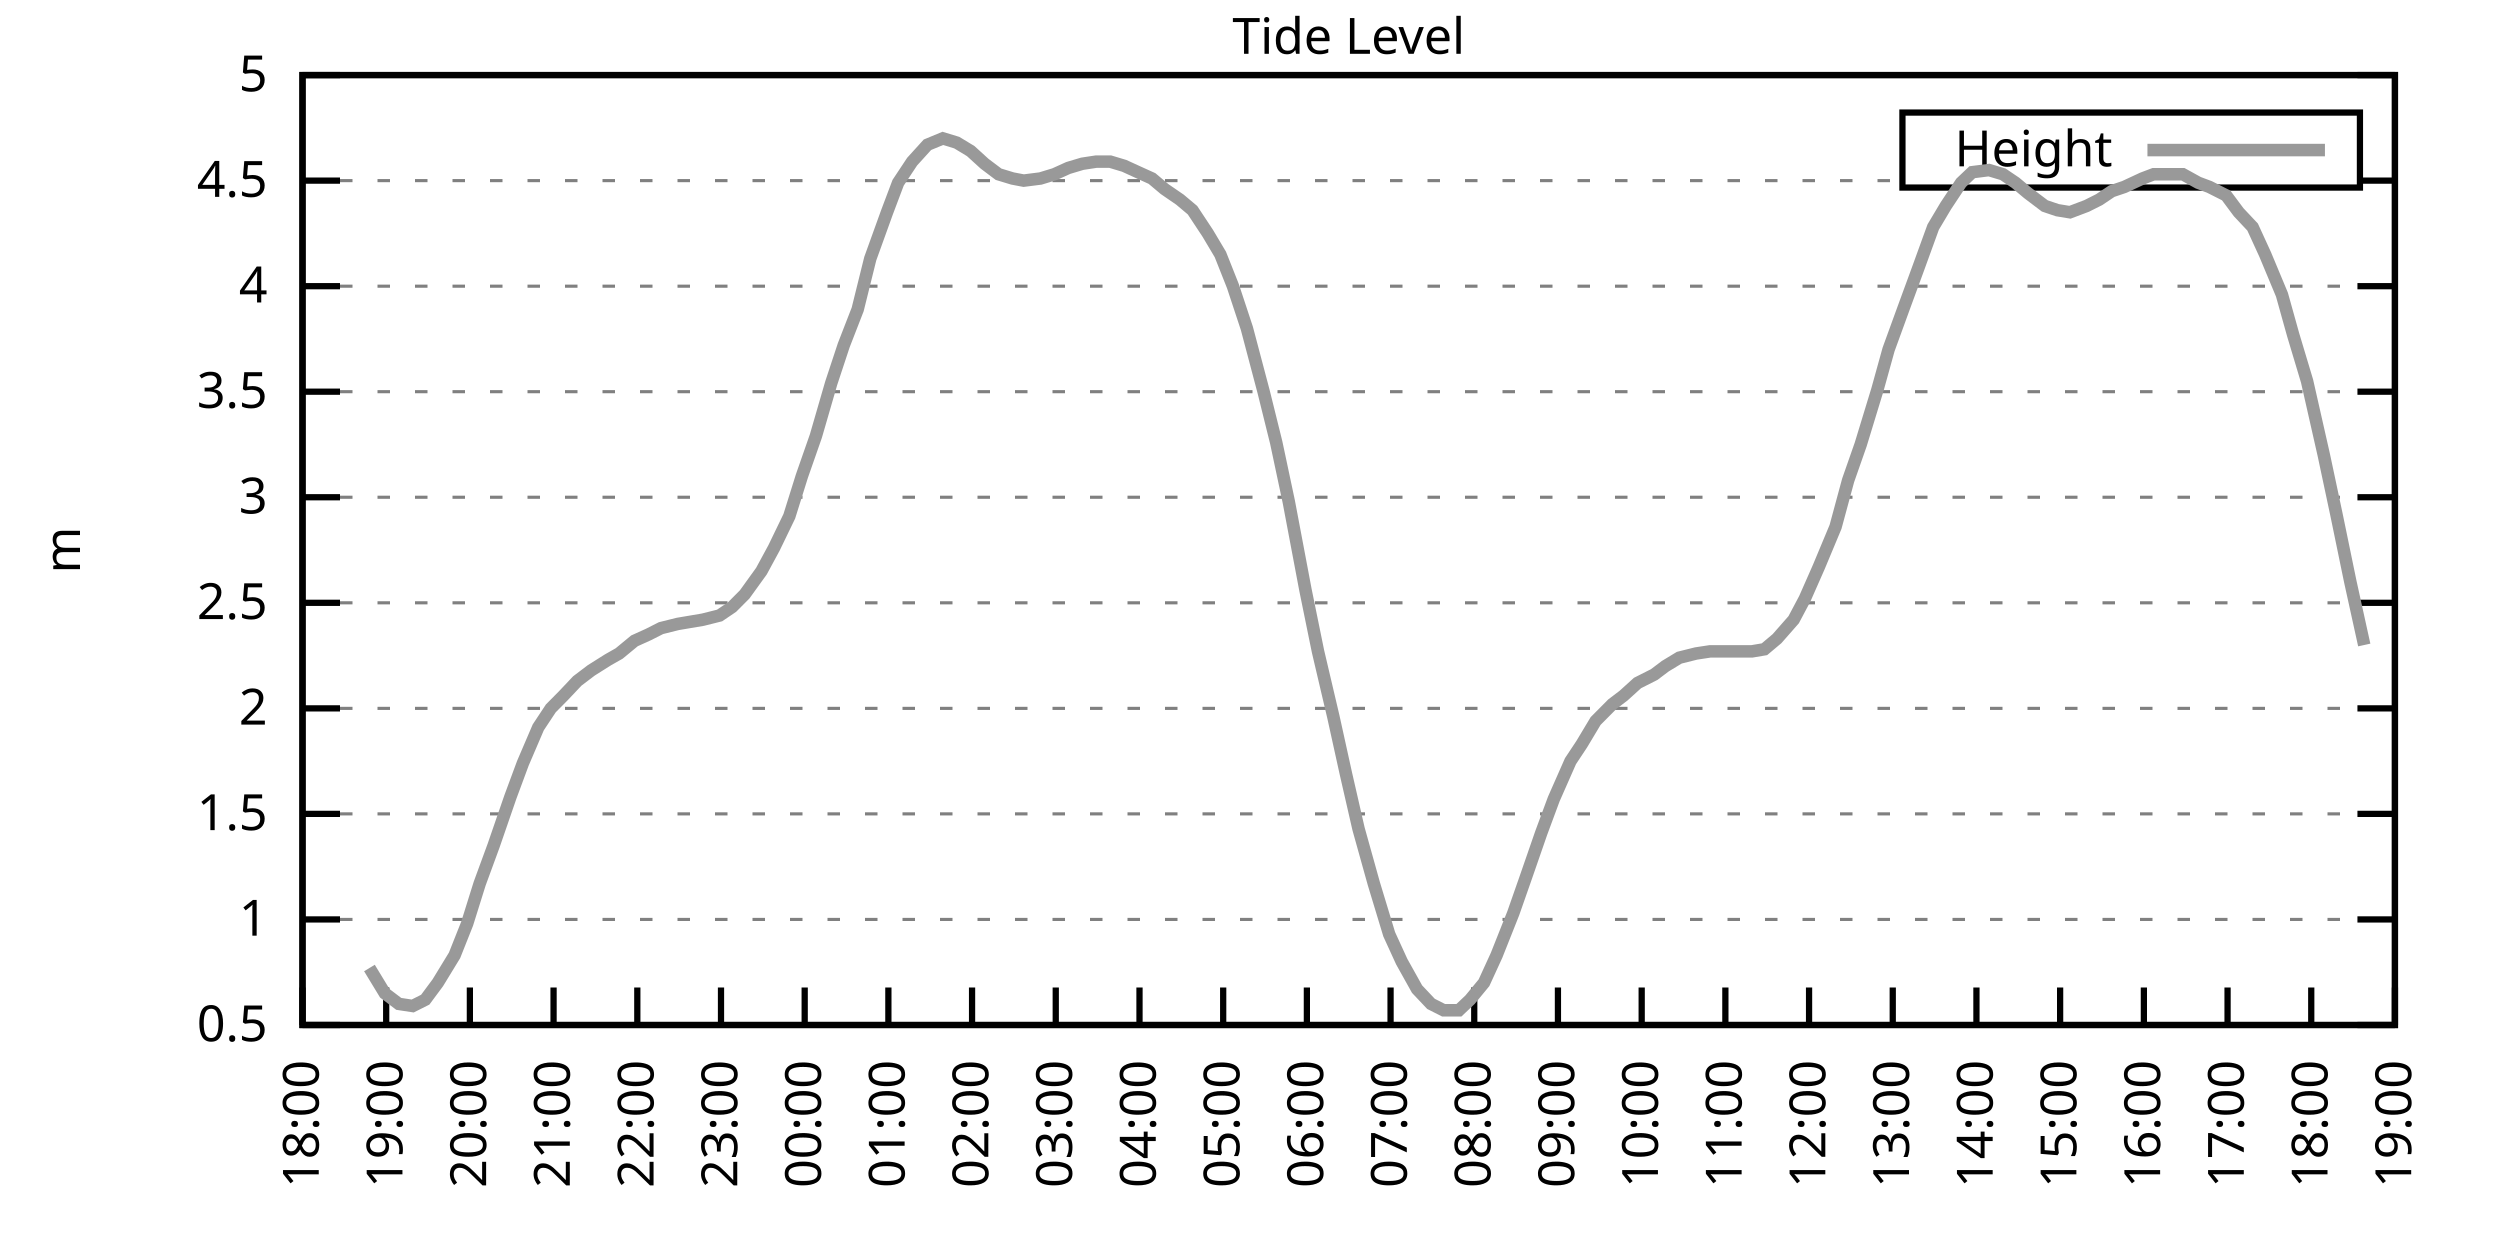
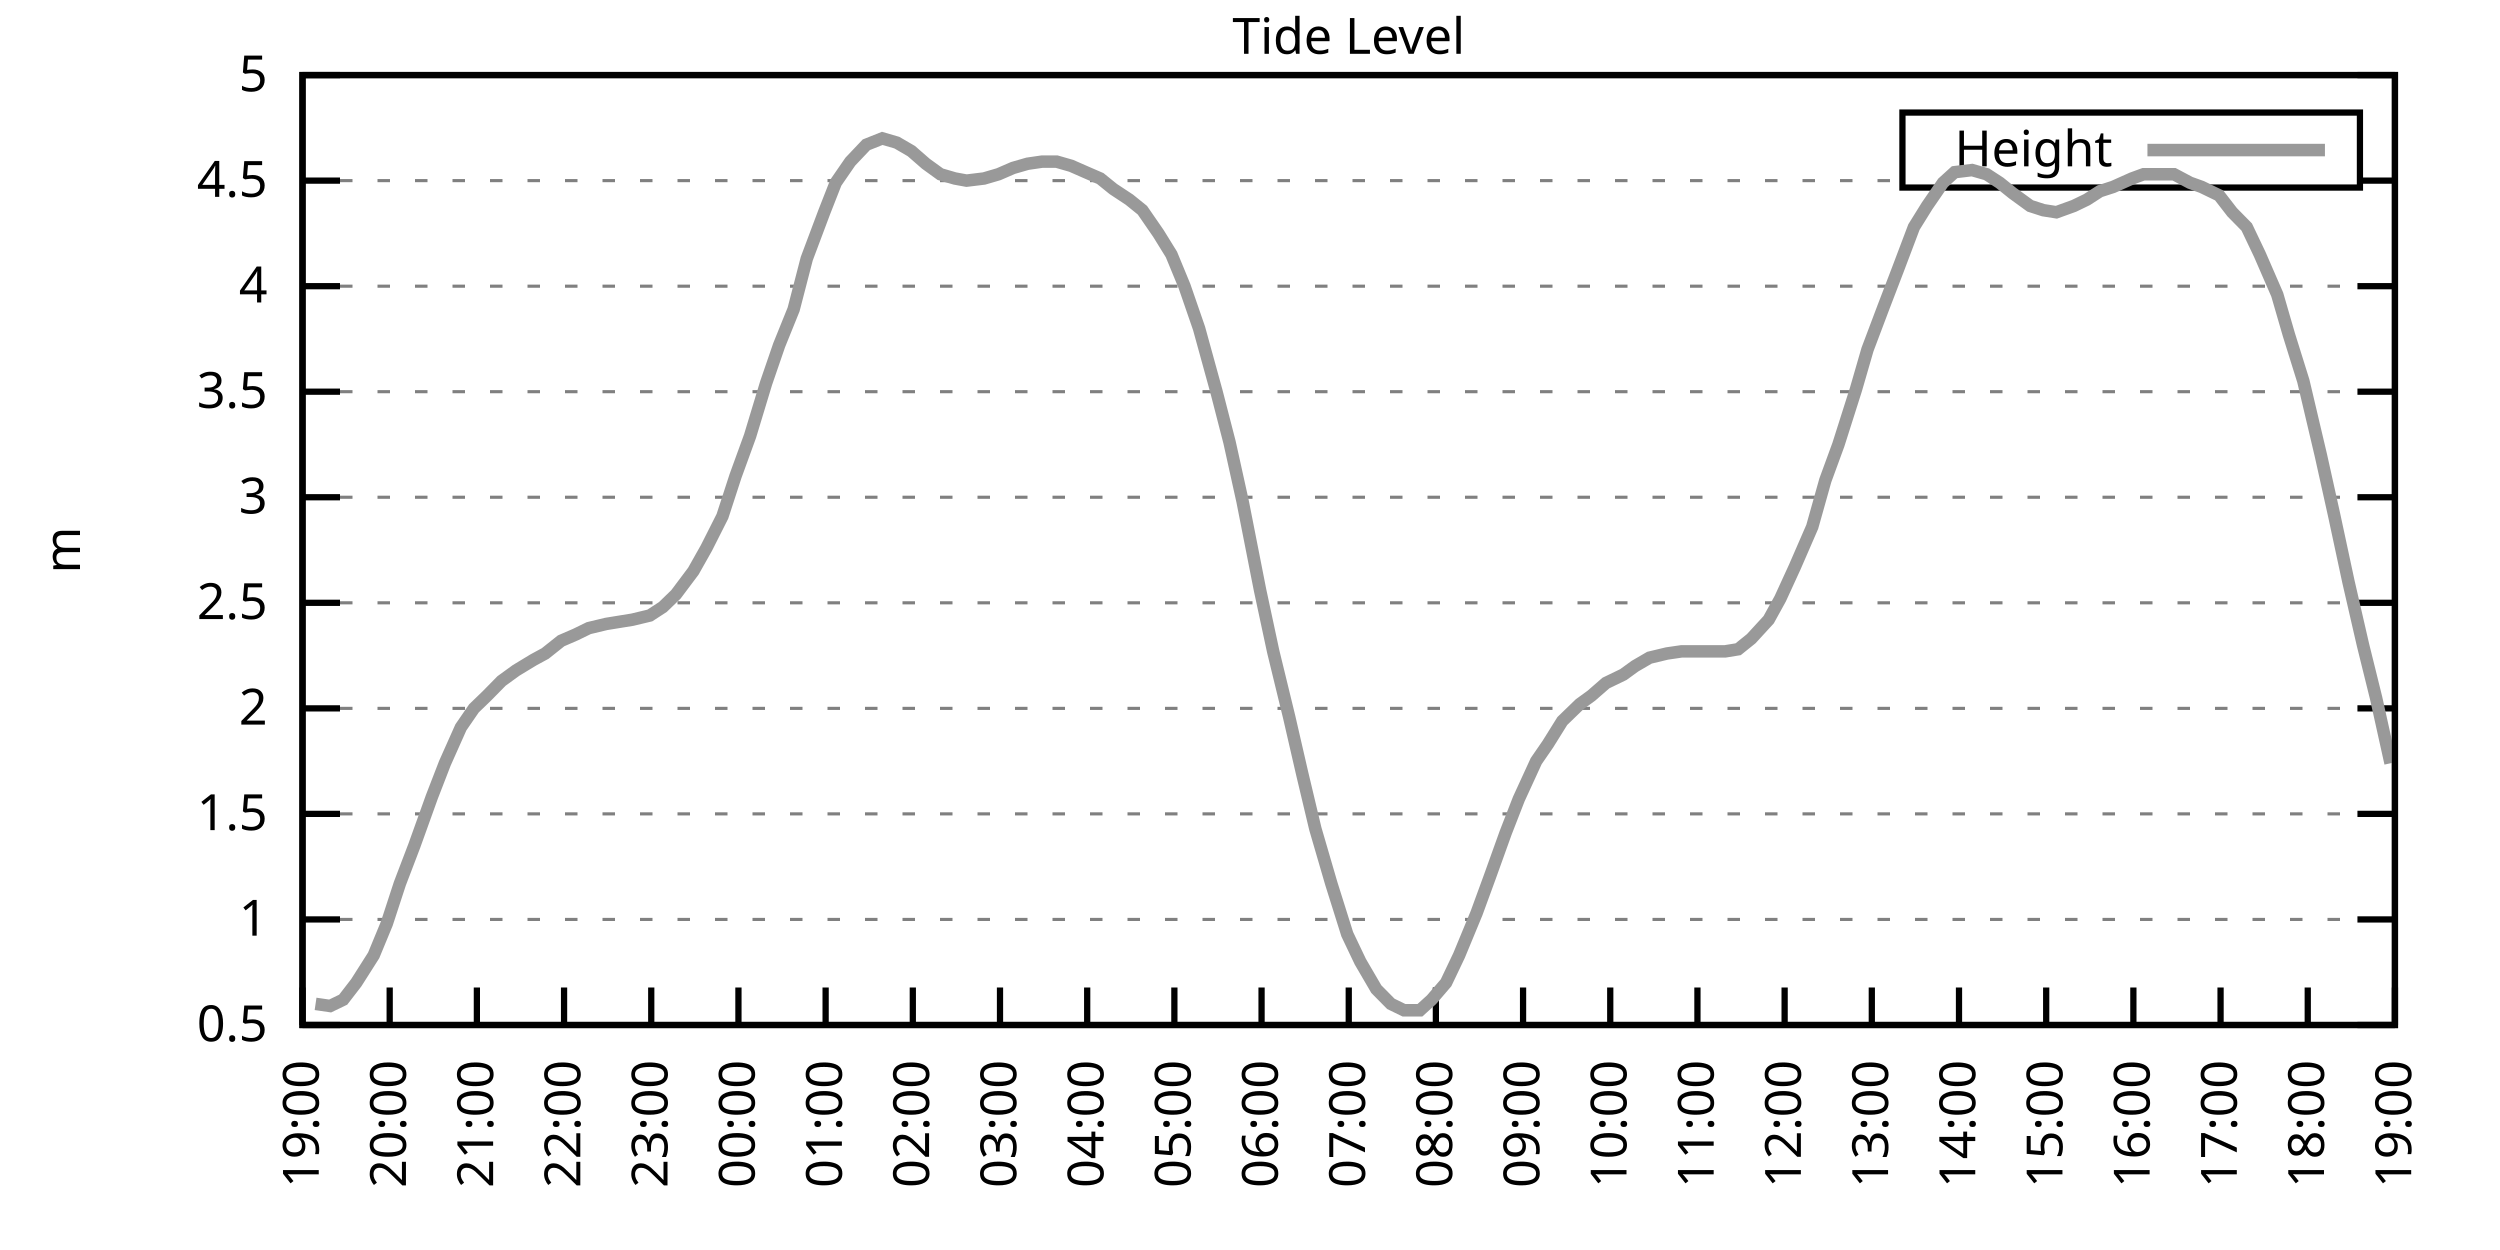
<svg xmlns="http://www.w3.org/2000/svg" xmlns:xlink="http://www.w3.org/1999/xlink" width="400" height="200" viewBox="0 0 400 200">
  <g id="gnuplot_canvas">
    <rect x="0" y="0" width="400" height="200" fill="none" />
    <defs>
      <circle id="gpDot" r="0.5" stroke-width="0.5" stroke="currentColor" />
      <path id="gpPt0" stroke-width="0.333" stroke="currentColor" d="M-1,0 h2 M0,-1 v2" />
      <path id="gpPt1" stroke-width="0.333" stroke="currentColor" d="M-1,-1 L1,1 M1,-1 L-1,1" />
      <path id="gpPt2" stroke-width="0.333" stroke="currentColor" d="M-1,0 L1,0 M0,-1 L0,1 M-1,-1 L1,1 M-1,1 L1,-1" />
      <rect id="gpPt3" stroke-width="0.333" stroke="currentColor" x="-1" y="-1" width="2" height="2" />
      <rect id="gpPt4" stroke-width="0.333" stroke="currentColor" fill="currentColor" x="-1" y="-1" width="2" height="2" />
      <circle id="gpPt5" stroke-width="0.333" stroke="currentColor" cx="0" cy="0" r="1" />
      <use xlink:href="#gpPt5" id="gpPt6" fill="currentColor" stroke="none" />
      <path id="gpPt7" stroke-width="0.333" stroke="currentColor" d="M0,-1.33 L-1.33,0.67 L1.33,0.67 z" />
      <use xlink:href="#gpPt7" id="gpPt8" fill="currentColor" stroke="none" />
      <use xlink:href="#gpPt7" id="gpPt9" stroke="currentColor" transform="rotate(180)" />
      <use xlink:href="#gpPt9" id="gpPt10" fill="currentColor" stroke="none" />
      <use xlink:href="#gpPt3" id="gpPt11" stroke="currentColor" transform="rotate(45)" />
      <use xlink:href="#gpPt11" id="gpPt12" fill="currentColor" stroke="none" />
      <path id="gpPt13" stroke-width="0.333" stroke="currentColor" d="M0,1.330 L1.265,0.411 L0.782,-1.067 L-0.782,-1.076 L-1.265,0.411 z" />
      <use xlink:href="#gpPt13" id="gpPt14" fill="currentColor" stroke="none" />
      <filter id="textbox" filterUnits="objectBoundingBox" x="0" y="0" height="1" width="1">
        <feFlood flood-color="white" flood-opacity="1" result="bgnd" />
        <feComposite in="SourceGraphic" in2="bgnd" operator="atop" />
      </filter>
      <filter id="greybox" filterUnits="objectBoundingBox" x="0" y="0" height="1" width="1">
        <feFlood flood-color="lightgrey" flood-opacity="1" result="grey" />
        <feComposite in="SourceGraphic" in2="grey" operator="atop" />
      </filter>
    </defs>
    <g fill="none" color="white" stroke="currentColor" stroke-width="1.00" stroke-linecap="butt" stroke-linejoin="miter">
</g>
    <g fill="none" color="black" stroke="currentColor" stroke-width="1.00" stroke-linecap="butt" stroke-linejoin="miter">
      <g stroke="none" shape-rendering="crispEdges">
        <polygon fill="rgb(255, 255, 255)" points="48.40,164.00 383.18,164.00 383.18,12.02 48.40,12.02 " />
      </g>
    </g>
    <g fill="none" color="black" stroke="currentColor" stroke-width="1.00" stroke-linecap="butt" stroke-linejoin="miter">
</g>
    <g fill="none" color="black" stroke="black" stroke-width="0.50" stroke-linecap="butt" stroke-linejoin="miter">
</g>
    <g fill="none" color="gray" stroke="currentColor" stroke-width="0.50" stroke-linecap="butt" stroke-linejoin="miter">
      <path stroke="gray" stroke-dasharray="2,4" class="gridline" d="M48.40,164.00 L383.19,164.00  " />
    </g>
    <g fill="none" color="gray" stroke="gray" stroke-width="1.00" stroke-linecap="butt" stroke-linejoin="miter">
</g>
    <g fill="none" color="black" stroke="currentColor" stroke-width="1.00" stroke-linecap="butt" stroke-linejoin="miter">
      <path stroke="black" d="M48.40,164.00 L54.40,164.00 M383.19,164.00 L377.19,164.00  " />
      <g transform="translate(42.80,166.60)" stroke="none" fill="black" font-family="Sans" font-size="8.00" text-anchor="end">
        <text>
          <tspan font-family="Sans"> 0.5</tspan>
        </text>
      </g>
    </g>
    <g fill="none" color="black" stroke="currentColor" stroke-width="1.00" stroke-linecap="butt" stroke-linejoin="miter">
</g>
    <g fill="none" color="black" stroke="black" stroke-width="0.50" stroke-linecap="butt" stroke-linejoin="miter">
</g>
    <g fill="none" color="gray" stroke="currentColor" stroke-width="0.50" stroke-linecap="butt" stroke-linejoin="miter">
      <path stroke="gray" stroke-dasharray="2,4" class="gridline" d="M48.40,147.11 L383.19,147.11  " />
    </g>
    <g fill="none" color="gray" stroke="gray" stroke-width="1.00" stroke-linecap="butt" stroke-linejoin="miter">
</g>
    <g fill="none" color="black" stroke="currentColor" stroke-width="1.00" stroke-linecap="butt" stroke-linejoin="miter">
      <path stroke="black" d="M48.40,147.11 L54.40,147.11 M383.19,147.11 L377.19,147.11  " />
      <g transform="translate(42.80,149.71)" stroke="none" fill="black" font-family="Sans" font-size="8.00" text-anchor="end">
        <text>
          <tspan font-family="Sans"> 1</tspan>
        </text>
      </g>
    </g>
    <g fill="none" color="black" stroke="currentColor" stroke-width="1.00" stroke-linecap="butt" stroke-linejoin="miter">
</g>
    <g fill="none" color="black" stroke="black" stroke-width="0.50" stroke-linecap="butt" stroke-linejoin="miter">
</g>
    <g fill="none" color="gray" stroke="currentColor" stroke-width="0.50" stroke-linecap="butt" stroke-linejoin="miter">
      <path stroke="gray" stroke-dasharray="2,4" class="gridline" d="M48.40,130.22 L383.19,130.22  " />
    </g>
    <g fill="none" color="gray" stroke="gray" stroke-width="1.00" stroke-linecap="butt" stroke-linejoin="miter">
</g>
    <g fill="none" color="black" stroke="currentColor" stroke-width="1.00" stroke-linecap="butt" stroke-linejoin="miter">
      <path stroke="black" d="M48.40,130.22 L54.40,130.22 M383.19,130.22 L377.19,130.22  " />
      <g transform="translate(42.80,132.82)" stroke="none" fill="black" font-family="Sans" font-size="8.00" text-anchor="end">
        <text>
          <tspan font-family="Sans"> 1.5</tspan>
        </text>
      </g>
    </g>
    <g fill="none" color="black" stroke="currentColor" stroke-width="1.00" stroke-linecap="butt" stroke-linejoin="miter">
</g>
    <g fill="none" color="black" stroke="black" stroke-width="0.50" stroke-linecap="butt" stroke-linejoin="miter">
</g>
    <g fill="none" color="gray" stroke="currentColor" stroke-width="0.50" stroke-linecap="butt" stroke-linejoin="miter">
      <path stroke="gray" stroke-dasharray="2,4" class="gridline" d="M48.40,113.34 L383.19,113.34  " />
    </g>
    <g fill="none" color="gray" stroke="gray" stroke-width="1.00" stroke-linecap="butt" stroke-linejoin="miter">
</g>
    <g fill="none" color="black" stroke="currentColor" stroke-width="1.00" stroke-linecap="butt" stroke-linejoin="miter">
      <path stroke="black" d="M48.40,113.34 L54.40,113.34 M383.19,113.34 L377.19,113.34  " />
      <g transform="translate(42.80,115.94)" stroke="none" fill="black" font-family="Sans" font-size="8.00" text-anchor="end">
        <text>
          <tspan font-family="Sans"> 2</tspan>
        </text>
      </g>
    </g>
    <g fill="none" color="black" stroke="currentColor" stroke-width="1.00" stroke-linecap="butt" stroke-linejoin="miter">
</g>
    <g fill="none" color="black" stroke="black" stroke-width="0.50" stroke-linecap="butt" stroke-linejoin="miter">
</g>
    <g fill="none" color="gray" stroke="currentColor" stroke-width="0.50" stroke-linecap="butt" stroke-linejoin="miter">
      <path stroke="gray" stroke-dasharray="2,4" class="gridline" d="M48.40,96.45 L383.19,96.45  " />
    </g>
    <g fill="none" color="gray" stroke="gray" stroke-width="1.00" stroke-linecap="butt" stroke-linejoin="miter">
</g>
    <g fill="none" color="black" stroke="currentColor" stroke-width="1.00" stroke-linecap="butt" stroke-linejoin="miter">
      <path stroke="black" d="M48.40,96.45 L54.40,96.45 M383.19,96.45 L377.19,96.45  " />
      <g transform="translate(42.80,99.05)" stroke="none" fill="black" font-family="Sans" font-size="8.00" text-anchor="end">
        <text>
          <tspan font-family="Sans"> 2.5</tspan>
        </text>
      </g>
    </g>
    <g fill="none" color="black" stroke="currentColor" stroke-width="1.00" stroke-linecap="butt" stroke-linejoin="miter">
</g>
    <g fill="none" color="black" stroke="black" stroke-width="0.50" stroke-linecap="butt" stroke-linejoin="miter">
</g>
    <g fill="none" color="gray" stroke="currentColor" stroke-width="0.50" stroke-linecap="butt" stroke-linejoin="miter">
      <path stroke="gray" stroke-dasharray="2,4" class="gridline" d="M48.40,79.56 L383.19,79.56  " />
    </g>
    <g fill="none" color="gray" stroke="gray" stroke-width="1.00" stroke-linecap="butt" stroke-linejoin="miter">
</g>
    <g fill="none" color="black" stroke="currentColor" stroke-width="1.00" stroke-linecap="butt" stroke-linejoin="miter">
      <path stroke="black" d="M48.40,79.56 L54.40,79.56 M383.19,79.56 L377.19,79.56  " />
      <g transform="translate(42.80,82.16)" stroke="none" fill="black" font-family="Sans" font-size="8.00" text-anchor="end">
        <text>
          <tspan font-family="Sans"> 3</tspan>
        </text>
      </g>
    </g>
    <g fill="none" color="black" stroke="currentColor" stroke-width="1.00" stroke-linecap="butt" stroke-linejoin="miter">
</g>
    <g fill="none" color="black" stroke="black" stroke-width="0.50" stroke-linecap="butt" stroke-linejoin="miter">
</g>
    <g fill="none" color="gray" stroke="currentColor" stroke-width="0.50" stroke-linecap="butt" stroke-linejoin="miter">
      <path stroke="gray" stroke-dasharray="2,4" class="gridline" d="M48.40,62.67 L383.19,62.67  " />
    </g>
    <g fill="none" color="gray" stroke="gray" stroke-width="1.00" stroke-linecap="butt" stroke-linejoin="miter">
</g>
    <g fill="none" color="black" stroke="currentColor" stroke-width="1.00" stroke-linecap="butt" stroke-linejoin="miter">
      <path stroke="black" d="M48.40,62.67 L54.40,62.67 M383.19,62.67 L377.19,62.67  " />
      <g transform="translate(42.80,65.27)" stroke="none" fill="black" font-family="Sans" font-size="8.00" text-anchor="end">
        <text>
          <tspan font-family="Sans"> 3.5</tspan>
        </text>
      </g>
    </g>
    <g fill="none" color="black" stroke="currentColor" stroke-width="1.00" stroke-linecap="butt" stroke-linejoin="miter">
</g>
    <g fill="none" color="black" stroke="black" stroke-width="0.50" stroke-linecap="butt" stroke-linejoin="miter">
</g>
    <g fill="none" color="gray" stroke="currentColor" stroke-width="0.50" stroke-linecap="butt" stroke-linejoin="miter">
      <path stroke="gray" stroke-dasharray="2,4" class="gridline" d="M48.40,45.79 L383.19,45.79  " />
    </g>
    <g fill="none" color="gray" stroke="gray" stroke-width="1.00" stroke-linecap="butt" stroke-linejoin="miter">
</g>
    <g fill="none" color="black" stroke="currentColor" stroke-width="1.00" stroke-linecap="butt" stroke-linejoin="miter">
      <path stroke="black" d="M48.40,45.79 L54.40,45.79 M383.19,45.79 L377.19,45.79  " />
      <g transform="translate(42.80,48.39)" stroke="none" fill="black" font-family="Sans" font-size="8.00" text-anchor="end">
        <text>
          <tspan font-family="Sans"> 4</tspan>
        </text>
      </g>
    </g>
    <g fill="none" color="black" stroke="currentColor" stroke-width="1.00" stroke-linecap="butt" stroke-linejoin="miter">
</g>
    <g fill="none" color="black" stroke="black" stroke-width="0.50" stroke-linecap="butt" stroke-linejoin="miter">
</g>
    <g fill="none" color="gray" stroke="currentColor" stroke-width="0.50" stroke-linecap="butt" stroke-linejoin="miter">
      <path stroke="gray" stroke-dasharray="2,4" class="gridline" d="M48.40,28.90 L304.39,28.90 M377.59,28.90 L383.19,28.90  " />
    </g>
    <g fill="none" color="gray" stroke="gray" stroke-width="1.00" stroke-linecap="butt" stroke-linejoin="miter">
</g>
    <g fill="none" color="black" stroke="currentColor" stroke-width="1.00" stroke-linecap="butt" stroke-linejoin="miter">
      <path stroke="black" d="M48.40,28.90 L54.40,28.90 M383.19,28.90 L377.19,28.90  " />
      <g transform="translate(42.80,31.50)" stroke="none" fill="black" font-family="Sans" font-size="8.00" text-anchor="end">
        <text>
          <tspan font-family="Sans"> 4.5</tspan>
        </text>
      </g>
    </g>
    <g fill="none" color="black" stroke="currentColor" stroke-width="1.00" stroke-linecap="butt" stroke-linejoin="miter">
</g>
    <g fill="none" color="black" stroke="black" stroke-width="0.50" stroke-linecap="butt" stroke-linejoin="miter">
</g>
    <g fill="none" color="gray" stroke="currentColor" stroke-width="0.50" stroke-linecap="butt" stroke-linejoin="miter">
      <path stroke="gray" stroke-dasharray="2,4" class="gridline" d="M48.40,12.01 L383.19,12.01  " />
    </g>
    <g fill="none" color="gray" stroke="gray" stroke-width="1.00" stroke-linecap="butt" stroke-linejoin="miter">
</g>
    <g fill="none" color="black" stroke="currentColor" stroke-width="1.00" stroke-linecap="butt" stroke-linejoin="miter">
      <path stroke="black" d="M48.40,12.01 L54.40,12.01 M383.19,12.01 L377.19,12.01  " />
      <g transform="translate(42.80,14.61)" stroke="none" fill="black" font-family="Sans" font-size="8.00" text-anchor="end">
        <text>
          <tspan font-family="Sans"> 5</tspan>
        </text>
      </g>
    </g>
    <g fill="none" color="black" stroke="currentColor" stroke-width="1.00" stroke-linecap="butt" stroke-linejoin="miter">
      <path stroke="black" d="M48.40,164.00 L48.40,158.00  " />
      <g transform="translate(51.00,169.60) rotate(270.00)" stroke="none" fill="black" font-family="Sans" font-size="8.00" text-anchor="end">
        <text>
-           <tspan font-family="Sans">18:00</tspan>
-         </text>
-       </g>
-     </g>
-     <g fill="none" color="black" stroke="currentColor" stroke-width="1.00" stroke-linecap="butt" stroke-linejoin="miter">
-       <path stroke="black" d="M61.79,164.00 L61.79,158.00  " />
-       <g transform="translate(64.39,169.60) rotate(270.00)" stroke="none" fill="black" font-family="Sans" font-size="8.00" text-anchor="end">
-         <text>
          <tspan font-family="Sans">19:00</tspan>
        </text>
      </g>
    </g>
    <g fill="none" color="black" stroke="currentColor" stroke-width="1.00" stroke-linecap="butt" stroke-linejoin="miter">
-       <path stroke="black" d="M75.18,164.00 L75.18,158.00  " />
-       <g transform="translate(77.78,169.60) rotate(270.00)" stroke="none" fill="black" font-family="Sans" font-size="8.00" text-anchor="end">
+       <path stroke="black" d="M62.35,164.00 L62.35,158.00  " />
+       <g transform="translate(64.95,169.60) rotate(270.00)" stroke="none" fill="black" font-family="Sans" font-size="8.00" text-anchor="end">
        <text>
          <tspan font-family="Sans">20:00</tspan>
        </text>
      </g>
    </g>
    <g fill="none" color="black" stroke="currentColor" stroke-width="1.00" stroke-linecap="butt" stroke-linejoin="miter">
-       <path stroke="black" d="M88.57,164.00 L88.57,158.00  " />
-       <g transform="translate(91.17,169.60) rotate(270.00)" stroke="none" fill="black" font-family="Sans" font-size="8.00" text-anchor="end">
+       <path stroke="black" d="M76.30,164.00 L76.30,158.00  " />
+       <g transform="translate(78.90,169.60) rotate(270.00)" stroke="none" fill="black" font-family="Sans" font-size="8.00" text-anchor="end">
        <text>
          <tspan font-family="Sans">21:00</tspan>
        </text>
      </g>
    </g>
    <g fill="none" color="black" stroke="currentColor" stroke-width="1.00" stroke-linecap="butt" stroke-linejoin="miter">
-       <path stroke="black" d="M101.97,164.00 L101.97,158.00  " />
-       <g transform="translate(104.57,169.60) rotate(270.00)" stroke="none" fill="black" font-family="Sans" font-size="8.00" text-anchor="end">
+       <path stroke="black" d="M90.25,164.00 L90.25,158.00  " />
+       <g transform="translate(92.85,169.60) rotate(270.00)" stroke="none" fill="black" font-family="Sans" font-size="8.00" text-anchor="end">
        <text>
          <tspan font-family="Sans">22:00</tspan>
        </text>
      </g>
    </g>
    <g fill="none" color="black" stroke="currentColor" stroke-width="1.00" stroke-linecap="butt" stroke-linejoin="miter">
-       <path stroke="black" d="M115.36,164.00 L115.36,158.00  " />
-       <g transform="translate(117.96,169.60) rotate(270.00)" stroke="none" fill="black" font-family="Sans" font-size="8.00" text-anchor="end">
+       <path stroke="black" d="M104.20,164.00 L104.20,158.00  " />
+       <g transform="translate(106.80,169.60) rotate(270.00)" stroke="none" fill="black" font-family="Sans" font-size="8.00" text-anchor="end">
        <text>
          <tspan font-family="Sans">23:00</tspan>
        </text>
      </g>
    </g>
    <g fill="none" color="black" stroke="currentColor" stroke-width="1.00" stroke-linecap="butt" stroke-linejoin="miter">
-       <path stroke="black" d="M128.75,164.00 L128.75,158.00  " />
-       <g transform="translate(131.35,169.60) rotate(270.00)" stroke="none" fill="black" font-family="Sans" font-size="8.00" text-anchor="end">
+       <path stroke="black" d="M118.15,164.00 L118.15,158.00  " />
+       <g transform="translate(120.75,169.60) rotate(270.00)" stroke="none" fill="black" font-family="Sans" font-size="8.00" text-anchor="end">
        <text>
          <tspan font-family="Sans">00:00</tspan>
        </text>
      </g>
    </g>
    <g fill="none" color="black" stroke="currentColor" stroke-width="1.00" stroke-linecap="butt" stroke-linejoin="miter">
-       <path stroke="black" d="M142.14,164.00 L142.14,158.00  " />
-       <g transform="translate(144.74,169.60) rotate(270.00)" stroke="none" fill="black" font-family="Sans" font-size="8.00" text-anchor="end">
+       <path stroke="black" d="M132.10,164.00 L132.10,158.00  " />
+       <g transform="translate(134.70,169.60) rotate(270.00)" stroke="none" fill="black" font-family="Sans" font-size="8.00" text-anchor="end">
        <text>
          <tspan font-family="Sans">01:00</tspan>
        </text>
      </g>
    </g>
    <g fill="none" color="black" stroke="currentColor" stroke-width="1.00" stroke-linecap="butt" stroke-linejoin="miter">
-       <path stroke="black" d="M155.53,164.00 L155.53,158.00  " />
-       <g transform="translate(158.13,169.60) rotate(270.00)" stroke="none" fill="black" font-family="Sans" font-size="8.00" text-anchor="end">
+       <path stroke="black" d="M146.05,164.00 L146.05,158.00  " />
+       <g transform="translate(148.65,169.60) rotate(270.00)" stroke="none" fill="black" font-family="Sans" font-size="8.00" text-anchor="end">
        <text>
          <tspan font-family="Sans">02:00</tspan>
        </text>
      </g>
    </g>
    <g fill="none" color="black" stroke="currentColor" stroke-width="1.00" stroke-linecap="butt" stroke-linejoin="miter">
-       <path stroke="black" d="M168.92,164.00 L168.92,158.00  " />
-       <g transform="translate(171.52,169.60) rotate(270.00)" stroke="none" fill="black" font-family="Sans" font-size="8.00" text-anchor="end">
+       <path stroke="black" d="M160.00,164.00 L160.00,158.00  " />
+       <g transform="translate(162.60,169.60) rotate(270.00)" stroke="none" fill="black" font-family="Sans" font-size="8.00" text-anchor="end">
        <text>
          <tspan font-family="Sans">03:00</tspan>
        </text>
      </g>
    </g>
    <g fill="none" color="black" stroke="currentColor" stroke-width="1.00" stroke-linecap="butt" stroke-linejoin="miter">
-       <path stroke="black" d="M182.32,164.00 L182.32,158.00  " />
-       <g transform="translate(184.92,169.60) rotate(270.00)" stroke="none" fill="black" font-family="Sans" font-size="8.00" text-anchor="end">
+       <path stroke="black" d="M173.95,164.00 L173.95,158.00  " />
+       <g transform="translate(176.55,169.60) rotate(270.00)" stroke="none" fill="black" font-family="Sans" font-size="8.00" text-anchor="end">
        <text>
          <tspan font-family="Sans">04:00</tspan>
        </text>
      </g>
    </g>
    <g fill="none" color="black" stroke="currentColor" stroke-width="1.00" stroke-linecap="butt" stroke-linejoin="miter">
-       <path stroke="black" d="M195.71,164.00 L195.71,158.00  " />
-       <g transform="translate(198.31,169.60) rotate(270.00)" stroke="none" fill="black" font-family="Sans" font-size="8.00" text-anchor="end">
+       <path stroke="black" d="M187.90,164.00 L187.90,158.00  " />
+       <g transform="translate(190.50,169.60) rotate(270.00)" stroke="none" fill="black" font-family="Sans" font-size="8.00" text-anchor="end">
        <text>
          <tspan font-family="Sans">05:00</tspan>
        </text>
      </g>
    </g>
    <g fill="none" color="black" stroke="currentColor" stroke-width="1.00" stroke-linecap="butt" stroke-linejoin="miter">
-       <path stroke="black" d="M209.10,164.00 L209.10,158.00  " />
-       <g transform="translate(211.70,169.60) rotate(270.00)" stroke="none" fill="black" font-family="Sans" font-size="8.00" text-anchor="end">
+       <path stroke="black" d="M201.85,164.00 L201.85,158.00  " />
+       <g transform="translate(204.45,169.60) rotate(270.00)" stroke="none" fill="black" font-family="Sans" font-size="8.00" text-anchor="end">
        <text>
          <tspan font-family="Sans">06:00</tspan>
        </text>
      </g>
    </g>
    <g fill="none" color="black" stroke="currentColor" stroke-width="1.00" stroke-linecap="butt" stroke-linejoin="miter">
-       <path stroke="black" d="M222.49,164.00 L222.49,158.00  " />
-       <g transform="translate(225.09,169.60) rotate(270.00)" stroke="none" fill="black" font-family="Sans" font-size="8.00" text-anchor="end">
+       <path stroke="black" d="M215.80,164.00 L215.80,158.00  " />
+       <g transform="translate(218.40,169.60) rotate(270.00)" stroke="none" fill="black" font-family="Sans" font-size="8.00" text-anchor="end">
        <text>
          <tspan font-family="Sans">07:00</tspan>
        </text>
      </g>
    </g>
    <g fill="none" color="black" stroke="currentColor" stroke-width="1.00" stroke-linecap="butt" stroke-linejoin="miter">
-       <path stroke="black" d="M235.88,164.00 L235.88,158.00  " />
-       <g transform="translate(238.48,169.60) rotate(270.00)" stroke="none" fill="black" font-family="Sans" font-size="8.00" text-anchor="end">
+       <path stroke="black" d="M229.74,164.00 L229.74,158.00  " />
+       <g transform="translate(232.34,169.60) rotate(270.00)" stroke="none" fill="black" font-family="Sans" font-size="8.00" text-anchor="end">
        <text>
          <tspan font-family="Sans">08:00</tspan>
        </text>
      </g>
    </g>
    <g fill="none" color="black" stroke="currentColor" stroke-width="1.00" stroke-linecap="butt" stroke-linejoin="miter">
-       <path stroke="black" d="M249.27,164.00 L249.27,158.00  " />
-       <g transform="translate(251.87,169.60) rotate(270.00)" stroke="none" fill="black" font-family="Sans" font-size="8.00" text-anchor="end">
+       <path stroke="black" d="M243.69,164.00 L243.69,158.00  " />
+       <g transform="translate(246.29,169.60) rotate(270.00)" stroke="none" fill="black" font-family="Sans" font-size="8.00" text-anchor="end">
        <text>
          <tspan font-family="Sans">09:00</tspan>
        </text>
      </g>
    </g>
    <g fill="none" color="black" stroke="currentColor" stroke-width="1.00" stroke-linecap="butt" stroke-linejoin="miter">
-       <path stroke="black" d="M262.67,164.00 L262.67,158.00  " />
-       <g transform="translate(265.27,169.60) rotate(270.00)" stroke="none" fill="black" font-family="Sans" font-size="8.00" text-anchor="end">
+       <path stroke="black" d="M257.64,164.00 L257.64,158.00  " />
+       <g transform="translate(260.24,169.60) rotate(270.00)" stroke="none" fill="black" font-family="Sans" font-size="8.00" text-anchor="end">
        <text>
          <tspan font-family="Sans">10:00</tspan>
        </text>
      </g>
    </g>
    <g fill="none" color="black" stroke="currentColor" stroke-width="1.00" stroke-linecap="butt" stroke-linejoin="miter">
-       <path stroke="black" d="M276.06,164.00 L276.06,158.00  " />
-       <g transform="translate(278.66,169.60) rotate(270.00)" stroke="none" fill="black" font-family="Sans" font-size="8.00" text-anchor="end">
+       <path stroke="black" d="M271.59,164.00 L271.59,158.00  " />
+       <g transform="translate(274.19,169.60) rotate(270.00)" stroke="none" fill="black" font-family="Sans" font-size="8.00" text-anchor="end">
        <text>
          <tspan font-family="Sans">11:00</tspan>
        </text>
      </g>
    </g>
    <g fill="none" color="black" stroke="currentColor" stroke-width="1.00" stroke-linecap="butt" stroke-linejoin="miter">
-       <path stroke="black" d="M289.45,164.00 L289.45,158.00  " />
-       <g transform="translate(292.05,169.60) rotate(270.00)" stroke="none" fill="black" font-family="Sans" font-size="8.00" text-anchor="end">
+       <path stroke="black" d="M285.54,164.00 L285.54,158.00  " />
+       <g transform="translate(288.14,169.60) rotate(270.00)" stroke="none" fill="black" font-family="Sans" font-size="8.00" text-anchor="end">
        <text>
          <tspan font-family="Sans">12:00</tspan>
        </text>
      </g>
    </g>
    <g fill="none" color="black" stroke="currentColor" stroke-width="1.00" stroke-linecap="butt" stroke-linejoin="miter">
-       <path stroke="black" d="M302.84,164.00 L302.84,158.00  " />
-       <g transform="translate(305.44,169.60) rotate(270.00)" stroke="none" fill="black" font-family="Sans" font-size="8.00" text-anchor="end">
+       <path stroke="black" d="M299.49,164.00 L299.49,158.00  " />
+       <g transform="translate(302.09,169.60) rotate(270.00)" stroke="none" fill="black" font-family="Sans" font-size="8.00" text-anchor="end">
        <text>
          <tspan font-family="Sans">13:00</tspan>
        </text>
      </g>
    </g>
    <g fill="none" color="black" stroke="currentColor" stroke-width="1.00" stroke-linecap="butt" stroke-linejoin="miter">
-       <path stroke="black" d="M316.23,164.00 L316.23,158.00  " />
-       <g transform="translate(318.83,169.60) rotate(270.00)" stroke="none" fill="black" font-family="Sans" font-size="8.00" text-anchor="end">
+       <path stroke="black" d="M313.44,164.00 L313.44,158.00  " />
+       <g transform="translate(316.04,169.60) rotate(270.00)" stroke="none" fill="black" font-family="Sans" font-size="8.00" text-anchor="end">
        <text>
          <tspan font-family="Sans">14:00</tspan>
        </text>
      </g>
    </g>
    <g fill="none" color="black" stroke="currentColor" stroke-width="1.00" stroke-linecap="butt" stroke-linejoin="miter">
-       <path stroke="black" d="M329.62,164.00 L329.62,158.00  " />
-       <g transform="translate(332.22,169.60) rotate(270.00)" stroke="none" fill="black" font-family="Sans" font-size="8.00" text-anchor="end">
+       <path stroke="black" d="M327.39,164.00 L327.39,158.00  " />
+       <g transform="translate(329.99,169.60) rotate(270.00)" stroke="none" fill="black" font-family="Sans" font-size="8.00" text-anchor="end">
        <text>
          <tspan font-family="Sans">15:00</tspan>
        </text>
      </g>
    </g>
    <g fill="none" color="black" stroke="currentColor" stroke-width="1.00" stroke-linecap="butt" stroke-linejoin="miter">
-       <path stroke="black" d="M343.02,164.00 L343.02,158.00  " />
-       <g transform="translate(345.62,169.60) rotate(270.00)" stroke="none" fill="black" font-family="Sans" font-size="8.00" text-anchor="end">
+       <path stroke="black" d="M341.34,164.00 L341.34,158.00  " />
+       <g transform="translate(343.94,169.60) rotate(270.00)" stroke="none" fill="black" font-family="Sans" font-size="8.00" text-anchor="end">
        <text>
          <tspan font-family="Sans">16:00</tspan>
        </text>
      </g>
    </g>
    <g fill="none" color="black" stroke="currentColor" stroke-width="1.00" stroke-linecap="butt" stroke-linejoin="miter">
-       <path stroke="black" d="M356.41,164.00 L356.41,158.00  " />
-       <g transform="translate(359.01,169.60) rotate(270.00)" stroke="none" fill="black" font-family="Sans" font-size="8.00" text-anchor="end">
+       <path stroke="black" d="M355.29,164.00 L355.29,158.00  " />
+       <g transform="translate(357.89,169.60) rotate(270.00)" stroke="none" fill="black" font-family="Sans" font-size="8.00" text-anchor="end">
        <text>
          <tspan font-family="Sans">17:00</tspan>
        </text>
      </g>
    </g>
    <g fill="none" color="black" stroke="currentColor" stroke-width="1.00" stroke-linecap="butt" stroke-linejoin="miter">
-       <path stroke="black" d="M369.80,164.00 L369.80,158.00  " />
-       <g transform="translate(372.40,169.60) rotate(270.00)" stroke="none" fill="black" font-family="Sans" font-size="8.00" text-anchor="end">
+       <path stroke="black" d="M369.24,164.00 L369.24,158.00  " />
+       <g transform="translate(371.84,169.60) rotate(270.00)" stroke="none" fill="black" font-family="Sans" font-size="8.00" text-anchor="end">
        <text>
          <tspan font-family="Sans">18:00</tspan>
        </text>
      </g>
    </g>
    <g fill="none" color="black" stroke="currentColor" stroke-width="1.00" stroke-linecap="butt" stroke-linejoin="miter">
      <path stroke="black" d="M383.19,164.00 L383.19,158.00  " />
      <g transform="translate(385.79,169.60) rotate(270.00)" stroke="none" fill="black" font-family="Sans" font-size="8.00" text-anchor="end">
        <text>
          <tspan font-family="Sans">19:00</tspan>
        </text>
      </g>
    </g>
    <g fill="none" color="black" stroke="currentColor" stroke-width="1.00" stroke-linecap="butt" stroke-linejoin="miter">
</g>
    <g fill="none" color="black" stroke="currentColor" stroke-width="1.00" stroke-linecap="butt" stroke-linejoin="miter">
      <path stroke="black" d="M48.40,12.01 L48.40,164.00 L383.19,164.00 L383.19,12.01 L48.40,12.01 Z  " />
    </g>
    <g fill="none" color="black" stroke="currentColor" stroke-width="1.00" stroke-linecap="butt" stroke-linejoin="miter">
</g>
    <g fill="none" color="black" stroke="currentColor" stroke-width="1.00" stroke-linecap="butt" stroke-linejoin="miter">
      <path stroke="black" d="M304.39,30.01 L304.39,18.01 L377.59,18.01 L377.59,30.01 L304.39,30.01 Z  " />
    </g>
    <g id="Tide_level_plot_1">
      <g fill="none" color="white" stroke="black" stroke-width="2.00" stroke-linecap="butt" stroke-linejoin="miter">
</g>
      <g fill="none" color="black" stroke="currentColor" stroke-width="2.00" stroke-linecap="butt" stroke-linejoin="miter">
        <g transform="translate(337.99,26.61)" stroke="none" fill="black" font-family="Sans" font-size="8.00" text-anchor="end">
          <text>
            <tspan font-family="Sans">Height</tspan>
          </text>
        </g>
      </g>
      <g fill="none" color="black" stroke="currentColor" stroke-width="2.00" stroke-linecap="butt" stroke-linejoin="miter">
-         <path stroke="rgb(153, 153, 153)" d="M343.59,24.01 L371.99,24.01 M59.11,154.88 L61.57,158.93 L63.80,160.62 L66.03,160.96 L68.04,159.95 L70.05,157.24   L72.73,152.85 L74.74,147.79 L76.75,141.37 L78.98,135.29 L81.66,127.52 L83.66,122.12 L86.12,116.38 L88.13,113.34   L90.14,111.31 L92.37,108.95 L94.60,107.26 L97.28,105.57 L99.06,104.56 L101.52,102.53 L103.75,101.52 L105.76,100.50   L108.44,99.83 L110.45,99.49 L112.46,99.15 L115.13,98.48 L117.14,97.12 L119.15,95.10 L121.83,91.38 L123.84,87.67   L126.29,82.60 L128.30,76.18 L130.54,69.77 L132.99,61.32 L135.00,55.24 L137.23,49.50 L139.24,41.39 L141.92,33.96   L143.70,29.24 L145.94,25.86 L148.39,23.16 L150.85,22.14 L153.08,22.82 L155.31,24.17 L157.54,26.20 L159.77,27.88   L162.01,28.56 L163.79,28.90 L166.47,28.56 L168.70,27.88 L170.93,26.87 L173.17,26.20 L175.40,25.86 L177.63,25.86   L179.86,26.53 L182.09,27.55 L184.32,28.56 L186.33,30.25 L188.79,31.94 L190.80,33.63 L193.25,37.34 L195.26,40.72   L197.27,45.79 L199.50,52.54 L202.18,62.67 L204.19,70.78 L206.20,80.24 L208.88,94.42 L210.88,104.22 L213.34,114.69   L215.35,123.81 L217.36,132.59 L219.81,141.37 L222.27,149.48 L224.28,153.87 L226.73,158.26 L228.96,160.62 L230.97,161.64   L233.43,161.64 L235.21,159.95 L237.44,157.24 L239.45,152.85 L242.13,146.10 L244.14,140.36 L246.60,133.26 L248.60,127.86   L251.28,121.78 L253.07,119.08 L255.30,115.36 L257.98,112.66 L259.76,111.31 L262.00,109.28 L264.67,107.93 L266.46,106.58   L268.69,105.23 L271.37,104.56 L273.60,104.22 L275.61,104.22 L277.62,104.22 L280.30,104.22 L282.31,103.88 L284.32,102.19   L286.99,99.15 L288.78,95.77 L291.01,90.71 L293.69,84.29 L295.70,76.86 L297.71,71.12 L300.39,62.34 L302.17,55.92   L304.63,49.16 L306.86,43.08 L309.31,36.33 L311.32,32.95 L313.78,29.24 L315.56,27.55 L318.24,27.21 L320.47,27.88   L322.48,29.24 L324.49,30.92 L327.17,32.95 L329.18,33.63 L331.19,33.96 L333.86,32.95 L335.87,31.94 L337.88,30.59   L339.89,29.91 L342.79,28.56 L344.58,27.88 L346.81,27.88 L349.26,27.88 L351.72,29.24 L353.51,29.91 L356.18,31.26   L358.19,33.96 L360.42,36.33 L362.43,40.72 L365.11,47.14 L366.90,53.55 L369.13,60.98 L371.81,72.81 L373.82,82.26   L376.05,93.07 L378.28,103.20  " />
+         <path stroke="rgb(153, 153, 153)" d="M343.59,24.01 L371.99,24.01 M50.49,160.62 L52.82,160.96 L54.91,159.95 L57.00,157.24 L59.79,152.85 L61.88,147.79   L63.98,141.37 L66.30,135.29 L69.09,127.52 L71.18,122.12 L73.74,116.38 L75.83,113.34 L77.93,111.31 L80.25,108.95   L82.58,107.26 L85.37,105.57 L87.23,104.56 L89.78,102.53 L92.11,101.52 L94.20,100.50 L96.99,99.83 L99.08,99.49   L101.18,99.15 L103.97,98.48 L106.06,97.12 L108.15,95.10 L110.94,91.38 L113.03,87.67 L115.59,82.60 L117.68,76.18   L120.01,69.77 L122.57,61.32 L124.66,55.24 L126.98,49.50 L129.08,41.39 L131.87,33.96 L133.72,29.24 L136.05,25.86   L138.61,23.16 L141.16,22.14 L143.49,22.82 L145.81,24.17 L148.14,26.20 L150.46,27.88 L152.79,28.56 L154.65,28.90   L157.44,28.56 L159.76,27.88 L162.09,26.87 L164.41,26.20 L166.74,25.86 L169.06,25.86 L171.39,26.53 L173.71,27.55   L176.04,28.56 L178.13,30.25 L180.69,31.94 L182.78,33.63 L185.34,37.34 L187.43,40.72 L189.52,45.79 L191.85,52.54   L194.64,62.67 L196.73,70.78 L198.82,80.24 L201.61,94.42 L203.71,104.22 L206.26,114.69 L208.36,123.81 L210.45,132.59   L213.01,141.37 L215.56,149.48 L217.65,153.87 L220.21,158.26 L222.54,160.62 L224.63,161.64 L227.19,161.64 L229.05,159.95   L231.37,157.24 L233.46,152.85 L236.25,146.10 L238.35,140.36 L240.90,133.26 L243.00,127.86 L245.79,121.78 L247.65,119.08   L249.97,115.36 L252.76,112.66 L254.62,111.31 L256.95,109.28 L259.74,107.93 L261.60,106.58 L263.92,105.23 L266.71,104.56   L269.04,104.22 L271.13,104.22 L273.22,104.22 L276.01,104.22 L278.10,103.88 L280.20,102.19 L282.99,99.15 L284.85,95.77   L287.17,90.71 L289.96,84.29 L292.05,76.86 L294.15,71.12 L296.94,62.34 L298.80,55.92 L301.35,49.16 L303.68,43.08   L306.23,36.33 L308.33,32.95 L310.88,29.24 L312.74,27.55 L315.53,27.21 L317.86,27.88 L319.95,29.24 L322.04,30.92   L324.83,32.95 L326.93,33.63 L329.02,33.96 L331.81,32.95 L333.90,31.94 L335.99,30.59 L338.09,29.91 L341.11,28.56   L342.97,27.88 L345.29,27.88 L347.85,27.88 L350.41,29.24 L352.27,29.91 L355.06,31.26 L357.15,33.96 L359.48,36.33   L361.57,40.72 L364.36,47.14 L366.22,53.55 L368.54,60.98 L371.33,72.81 L373.43,82.26 L375.75,93.07 L378.08,103.20   L380.17,111.65 L382.49,122.12  " />
      </g>
    </g>
    <g fill="none" color="black" stroke="currentColor" stroke-width="2.00" stroke-linecap="butt" stroke-linejoin="miter">
</g>
    <g fill="none" color="black" stroke="black" stroke-width="1.00" stroke-linecap="butt" stroke-linejoin="miter">
</g>
    <g fill="none" color="black" stroke="currentColor" stroke-width="1.00" stroke-linecap="butt" stroke-linejoin="miter">
      <path stroke="black" d="M48.40,12.01 L48.40,164.00 L383.19,164.00 L383.19,12.01 L48.40,12.01 Z  " />
      <g transform="translate(12.80,88.01) rotate(270.00)" stroke="none" fill="black" font-family="Sans" font-size="8.00" text-anchor="middle">
        <text>
          <tspan font-family="Sans">m</tspan>
        </text>
      </g>
    </g>
    <g fill="none" color="black" stroke="currentColor" stroke-width="1.00" stroke-linecap="butt" stroke-linejoin="miter">
</g>
    <g fill="none" color="black" stroke="currentColor" stroke-width="1.00" stroke-linecap="butt" stroke-linejoin="miter">
      <g transform="translate(215.79,8.61)" stroke="none" fill="black" font-family="Sans" font-size="8.00" text-anchor="middle">
        <text>
          <tspan font-family="Sans">Tide Level</tspan>
        </text>
      </g>
    </g>
    <g fill="none" color="black" stroke="currentColor" stroke-width="1.00" stroke-linecap="butt" stroke-linejoin="miter">
</g>
  </g>
</svg>
